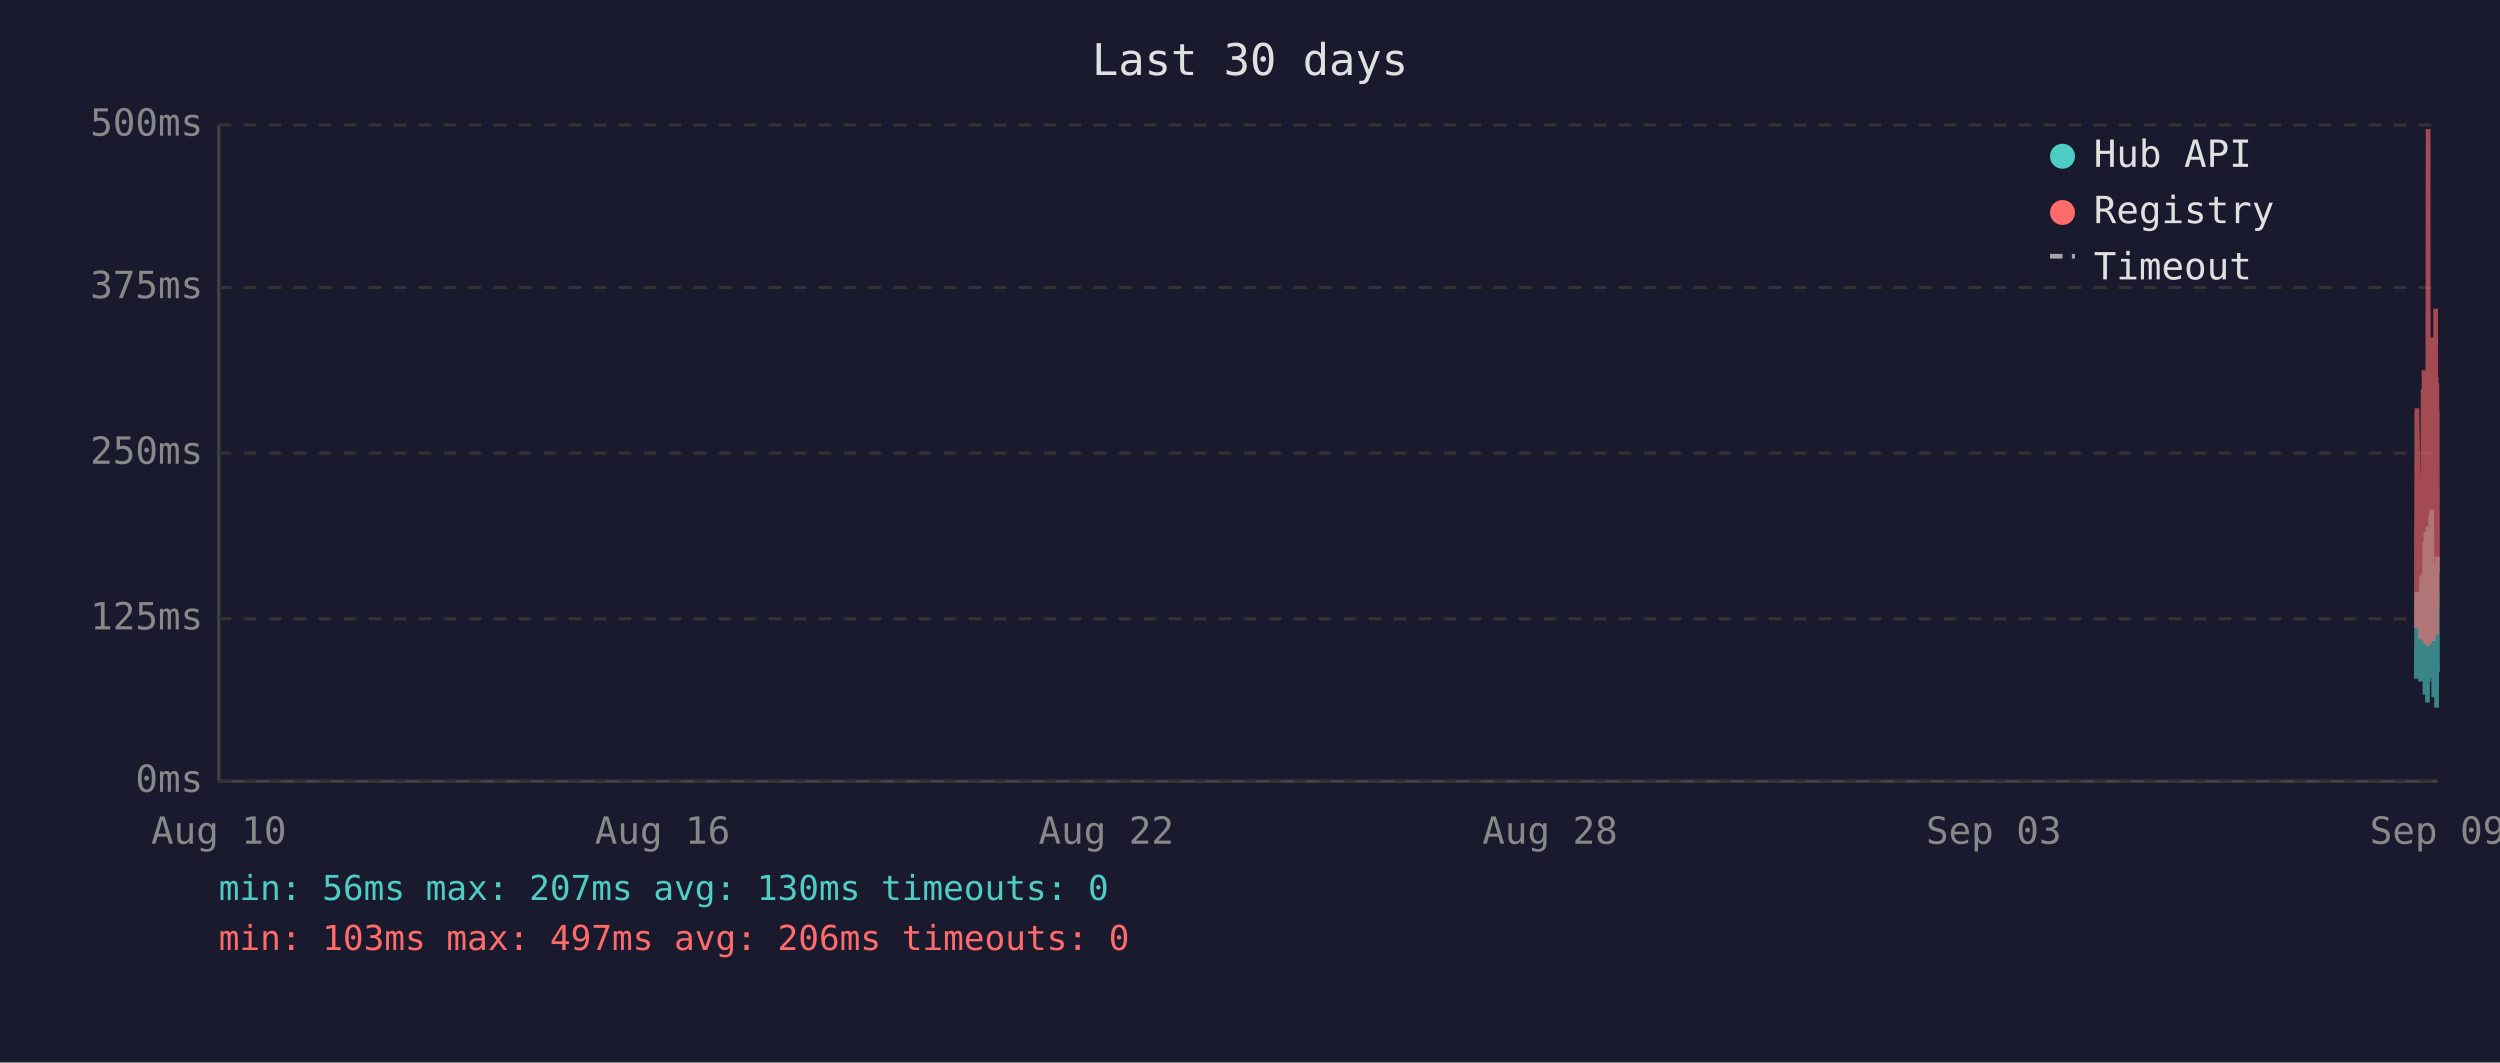
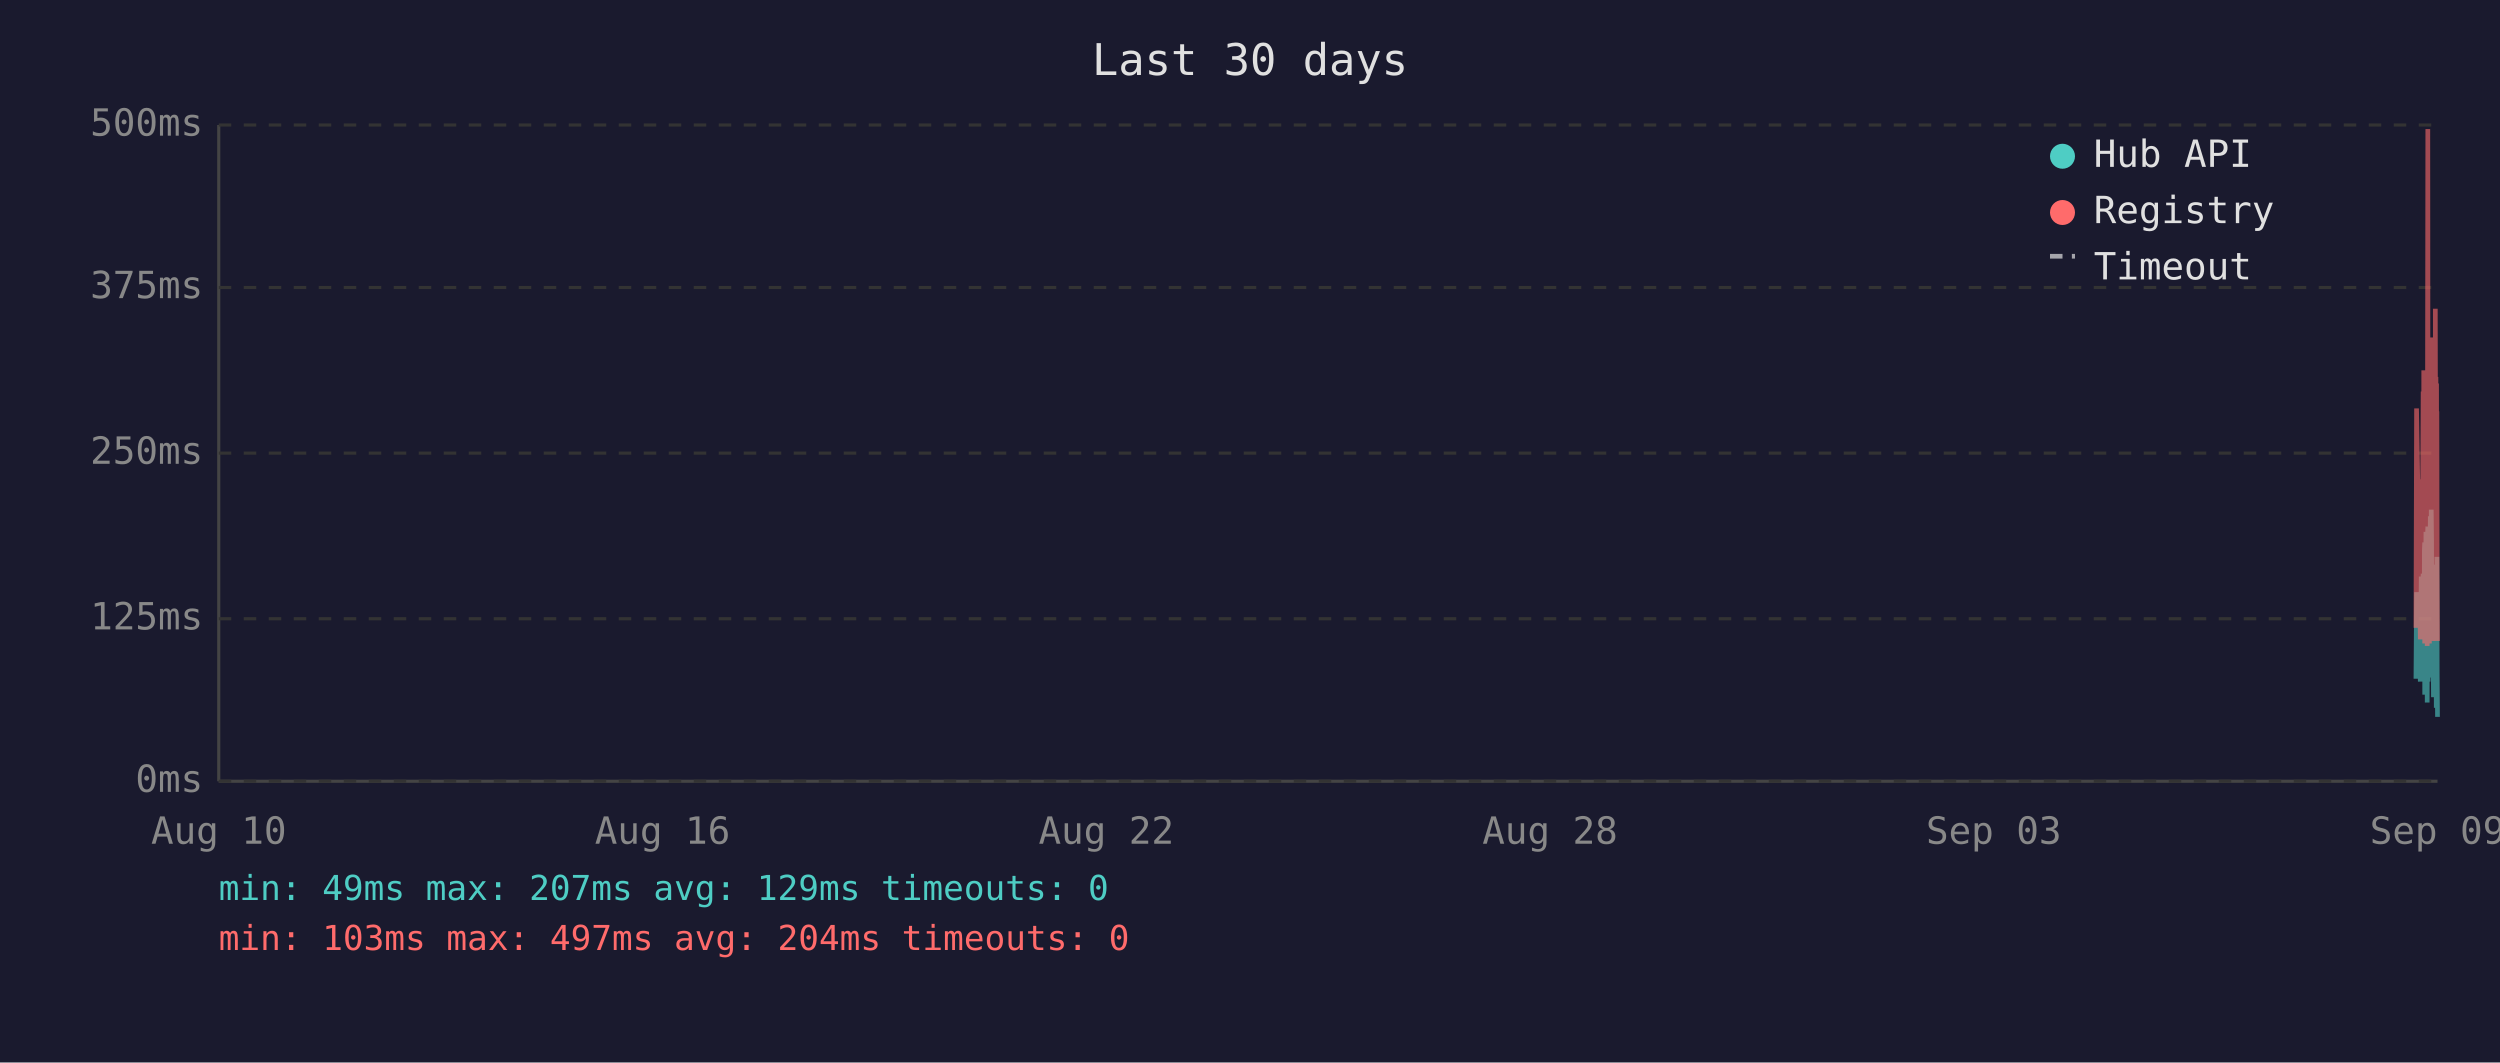
<svg xmlns="http://www.w3.org/2000/svg" viewBox="0 0 800 340" font-family="monospace" font-size="12">
  <rect width="800" height="340" fill="#1a1a2e" />
  <text x="400" y="24" fill="#e0e0e0" font-size="14" text-anchor="middle">Last 30 days</text>
  <line x1="70" y1="40" x2="70" y2="250" stroke="#444" stroke-width="1" />
  <line x1="70" y1="250" x2="780" y2="250" stroke="#444" stroke-width="1" />
  <line x1="70" y1="250" x2="780" y2="250" stroke="#333" stroke-width="1" stroke-dasharray="4" />
  <text x="65" y="250" fill="#888" text-anchor="end" dominant-baseline="middle">0ms</text>
  <line x1="70" y1="198" x2="780" y2="198" stroke="#333" stroke-width="1" stroke-dasharray="4" />
  <text x="65" y="198" fill="#888" text-anchor="end" dominant-baseline="middle">125ms</text>
  <line x1="70" y1="145" x2="780" y2="145" stroke="#333" stroke-width="1" stroke-dasharray="4" />
  <text x="65" y="145" fill="#888" text-anchor="end" dominant-baseline="middle">250ms</text>
  <line x1="70" y1="92" x2="780" y2="92" stroke="#333" stroke-width="1" stroke-dasharray="4" />
  <text x="65" y="92" fill="#888" text-anchor="end" dominant-baseline="middle">375ms</text>
  <line x1="70" y1="40" x2="780" y2="40" stroke="#333" stroke-width="1" stroke-dasharray="4" />
  <text x="65" y="40" fill="#888" text-anchor="end" dominant-baseline="middle">500ms</text>
  <text x="70" y="270" fill="#888" text-anchor="middle">Aug 10</text>
  <text x="212" y="270" fill="#888" text-anchor="middle">Aug 16</text>
  <text x="354" y="270" fill="#888" text-anchor="middle">Aug 22</text>
  <text x="496" y="270" fill="#888" text-anchor="middle">Aug 28</text>
  <text x="638" y="270" fill="#888" text-anchor="middle">Sep 03</text>
  <text x="780" y="270" fill="#888" text-anchor="middle">Sep 09</text>
-   <polyline points="773.2,217.2 773.4,189.5 774.6,218.1 774.9,184.5 775.1,196.7 775.4,183.6 775.5,194.6 775.6,198.3 775.7,200.0 775.8,217.2 775.9,176.1 775.9,173.6 776.0,222.3 776.0,220.2 776.1,197.5 776.2,192.5 776.3,194.6 776.3,170.2 776.4,196.7 776.5,219.3 776.6,191.2 776.7,187.8 776.8,224.8 776.8,196.2 776.9,171.9 777.0,168.5 777.1,218.1 777.2,184.1 777.3,178.6 777.3,211.8 777.4,216.8 777.5,191.2 777.5,192.5 777.6,191.2 777.7,181.5 777.8,165.2 777.8,183.2 777.9,177.8 778.0,187.8 778.1,163.1 778.2,172.7 778.3,206.7 778.3,202.1 778.4,190.4 778.5,192.5 778.6,193.7 778.7,207.6 778.8,223.1 778.8,193.7 778.9,180.7 779.0,212.2 779.1,193.7 779.2,192.5 779.3,187.4 779.3,219.3 779.4,192.5 779.5,186.2 779.6,196.2 779.7,226.5 779.8,191.6 779.8,199.6 779.9,178.2 780.0,215.1" fill="none" stroke="#4ecdc4" stroke-width="1.5" opacity="0.6" />
-   <polyline points="773.2,200.9 773.4,130.7 774.6,204.6 774.9,153.4 775.1,203.0 775.4,125.3 775.5,125.3 775.6,181.5 775.7,118.5 775.8,199.2 775.9,162.6 775.9,134.9 776.0,205.9 776.0,201.7 776.1,168.1 776.2,158.0 776.3,168.1 776.3,142.5 776.4,198.8 776.5,201.7 776.6,162.2 776.7,158.4 776.8,206.7 776.8,194.6 776.9,121.9 777.0,41.3 777.1,202.5 777.2,180.3 777.3,202.5 777.3,198.3 777.4,203.0 777.5,205.9 777.5,205.9 777.6,163.1 777.7,146.3 777.8,112.7 777.8,136.2 777.9,148.8 778.0,112.2 778.1,152.1 778.2,143.3 778.3,197.1 778.3,179.9 778.4,108.0 778.5,120.6 778.6,205.1 778.7,201.7 778.8,203.4 778.8,121.5 778.9,168.9 779.0,198.8 779.1,119.8 779.2,119.0 779.3,162.6 779.3,200.0 779.4,98.8 779.5,151.3 779.6,120.6 779.7,203.0 779.8,122.7 779.8,195.4 779.9,131.6 780.0,183.2" fill="none" stroke="#ff6b6b" stroke-width="1.5" opacity="0.6" />
+   <polyline points="773.1,217.2 773.3,189.5 774.5,218.1 774.8,184.5 775.0,196.7 775.4,183.6 775.4,194.6 775.5,198.3 775.6,200.0 775.7,217.2 775.8,176.1 775.9,173.6 775.9,222.3 775.9,220.2 776.0,197.5 776.1,192.5 776.2,194.6 776.3,170.2 776.3,196.7 776.4,219.3 776.5,191.2 776.6,187.8 776.7,224.8 776.8,196.2 776.8,171.9 776.9,168.5 777.0,218.1 777.1,184.1 777.2,178.6 777.3,211.8 777.3,216.8 777.4,191.2 777.4,192.5 777.5,191.2 777.6,181.5 777.7,165.2 777.8,183.2 777.8,177.8 777.9,187.8 778.0,163.1 778.1,172.7 778.2,206.7 778.3,202.1 778.4,190.4 778.4,192.5 778.5,193.7 778.6,207.6 778.7,223.1 778.8,193.7 778.8,180.7 778.9,212.2 779.0,193.7 779.1,192.5 779.2,187.4 779.3,219.3 779.3,192.5 779.4,186.2 779.5,196.2 779.6,226.5 779.7,191.6 779.8,199.6 779.8,178.2 779.9,215.1 780.0,229.4" fill="none" stroke="#4ecdc4" stroke-width="1.5" opacity="0.6" />
+   <polyline points="773.1,200.9 773.3,130.7 774.5,204.6 774.8,153.4 775.0,203.0 775.4,125.3 775.4,125.3 775.5,181.5 775.6,118.5 775.7,199.2 775.8,162.6 775.9,134.9 775.9,205.9 775.9,201.7 776.0,168.1 776.1,158.0 776.2,168.1 776.3,142.5 776.3,198.8 776.4,201.7 776.5,162.2 776.6,158.4 776.7,206.7 776.8,194.6 776.8,121.9 776.9,41.3 777.0,202.5 777.1,180.3 777.2,202.5 777.3,198.3 777.3,203.0 777.4,205.9 777.4,205.9 777.5,163.1 777.6,146.3 777.7,112.7 777.8,136.2 777.8,148.8 777.9,112.2 778.0,152.1 778.1,143.3 778.2,197.1 778.3,179.9 778.4,108.0 778.4,120.6 778.5,205.1 778.6,201.7 778.7,203.4 778.8,121.5 778.8,168.9 778.9,198.8 779.0,119.8 779.1,119.0 779.2,162.6 779.3,200.0 779.3,98.8 779.4,151.3 779.5,120.6 779.6,203.0 779.7,122.7 779.8,195.4 779.8,131.6 779.9,183.2 780.0,205.1" fill="none" stroke="#ff6b6b" stroke-width="1.5" opacity="0.6" />
  <circle cx="660" cy="50" r="4" fill="#4ecdc4" />
  <text x="670" y="50" fill="#e0e0e0" dominant-baseline="middle">Hub API</text>
  <circle cx="660" cy="68" r="4" fill="#ff6b6b" />
  <text x="670" y="68" fill="#e0e0e0" dominant-baseline="middle">Registry</text>
  <line x1="656" y1="82" x2="664" y2="82" stroke="#e0e0e0" stroke-width="1.5" stroke-dasharray="4,3" opacity="0.7" />
  <text x="670" y="86" fill="#e0e0e0" dominant-baseline="middle">Timeout</text>
-   <text x="70" y="288" fill="#4ecdc4" font-size="11">min: 56ms  max: 207ms  avg: 130ms  timeouts: 0</text>
-   <text x="70" y="304" fill="#ff6b6b" font-size="11">min: 103ms  max: 497ms  avg: 206ms  timeouts: 0</text>
+   <text x="70" y="288" fill="#4ecdc4" font-size="11">min: 49ms  max: 207ms  avg: 129ms  timeouts: 0</text>
+   <text x="70" y="304" fill="#ff6b6b" font-size="11">min: 103ms  max: 497ms  avg: 204ms  timeouts: 0</text>
</svg>
